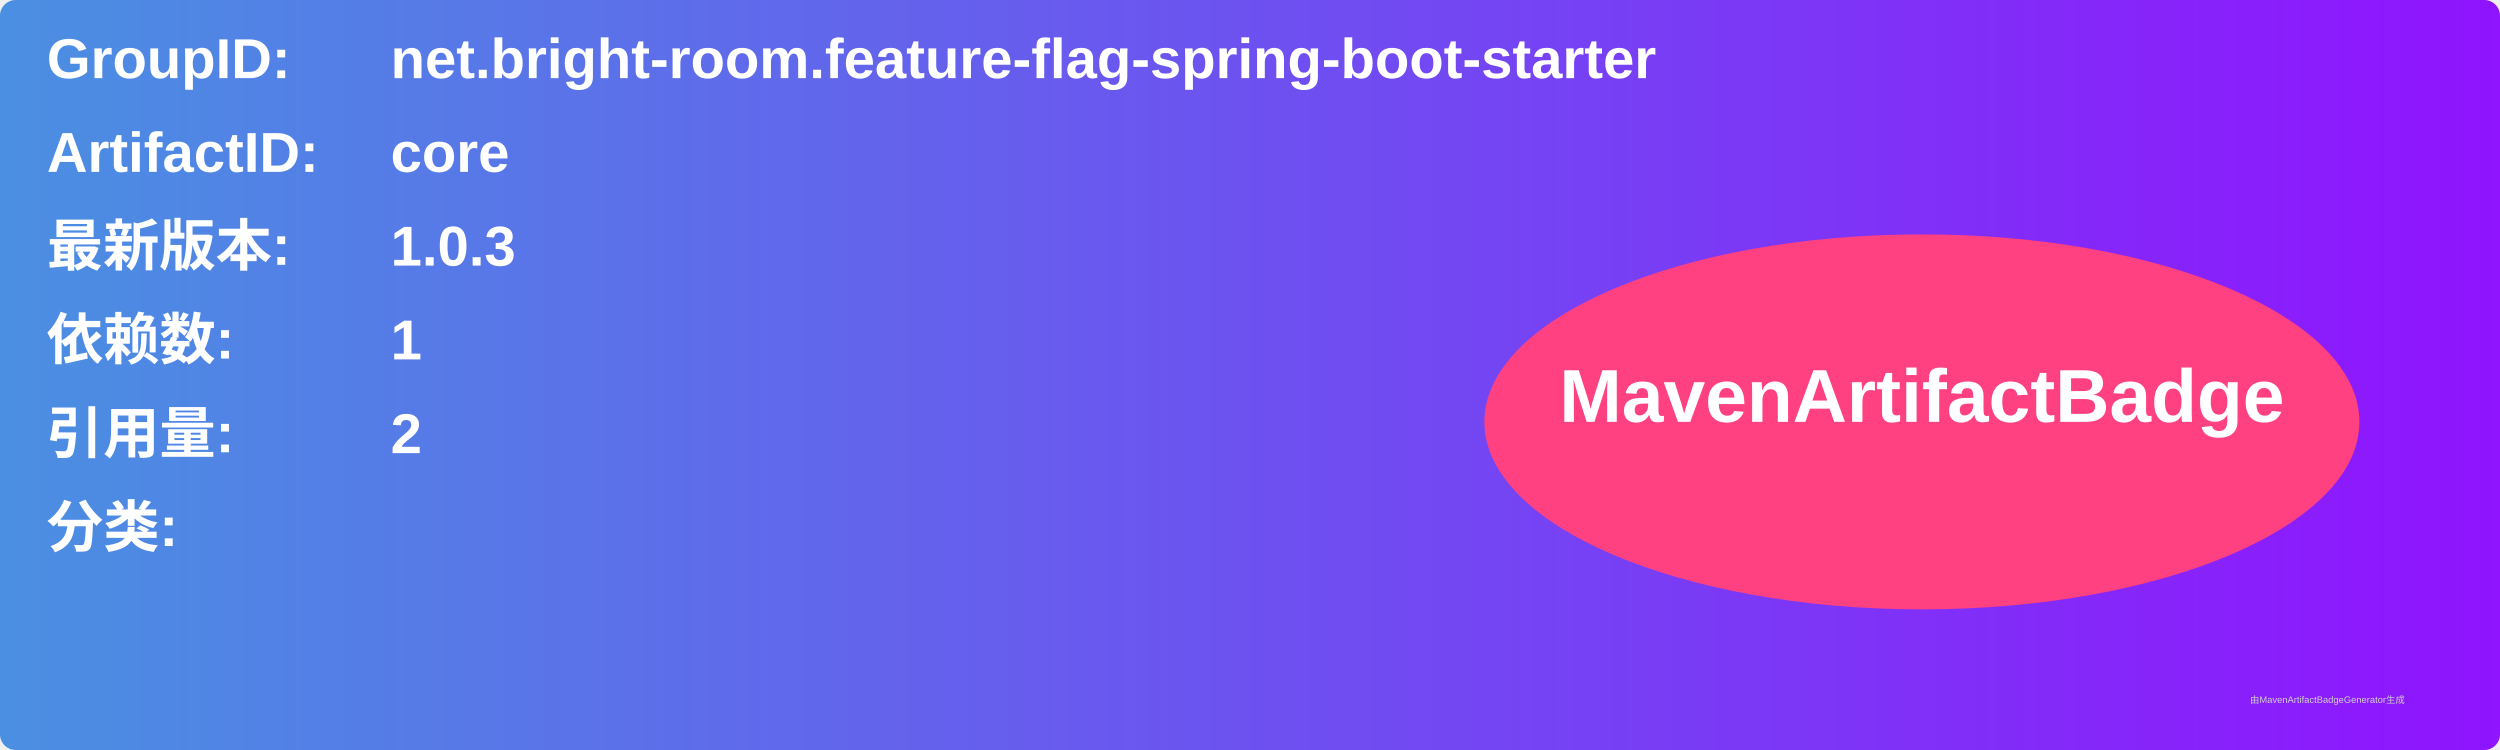
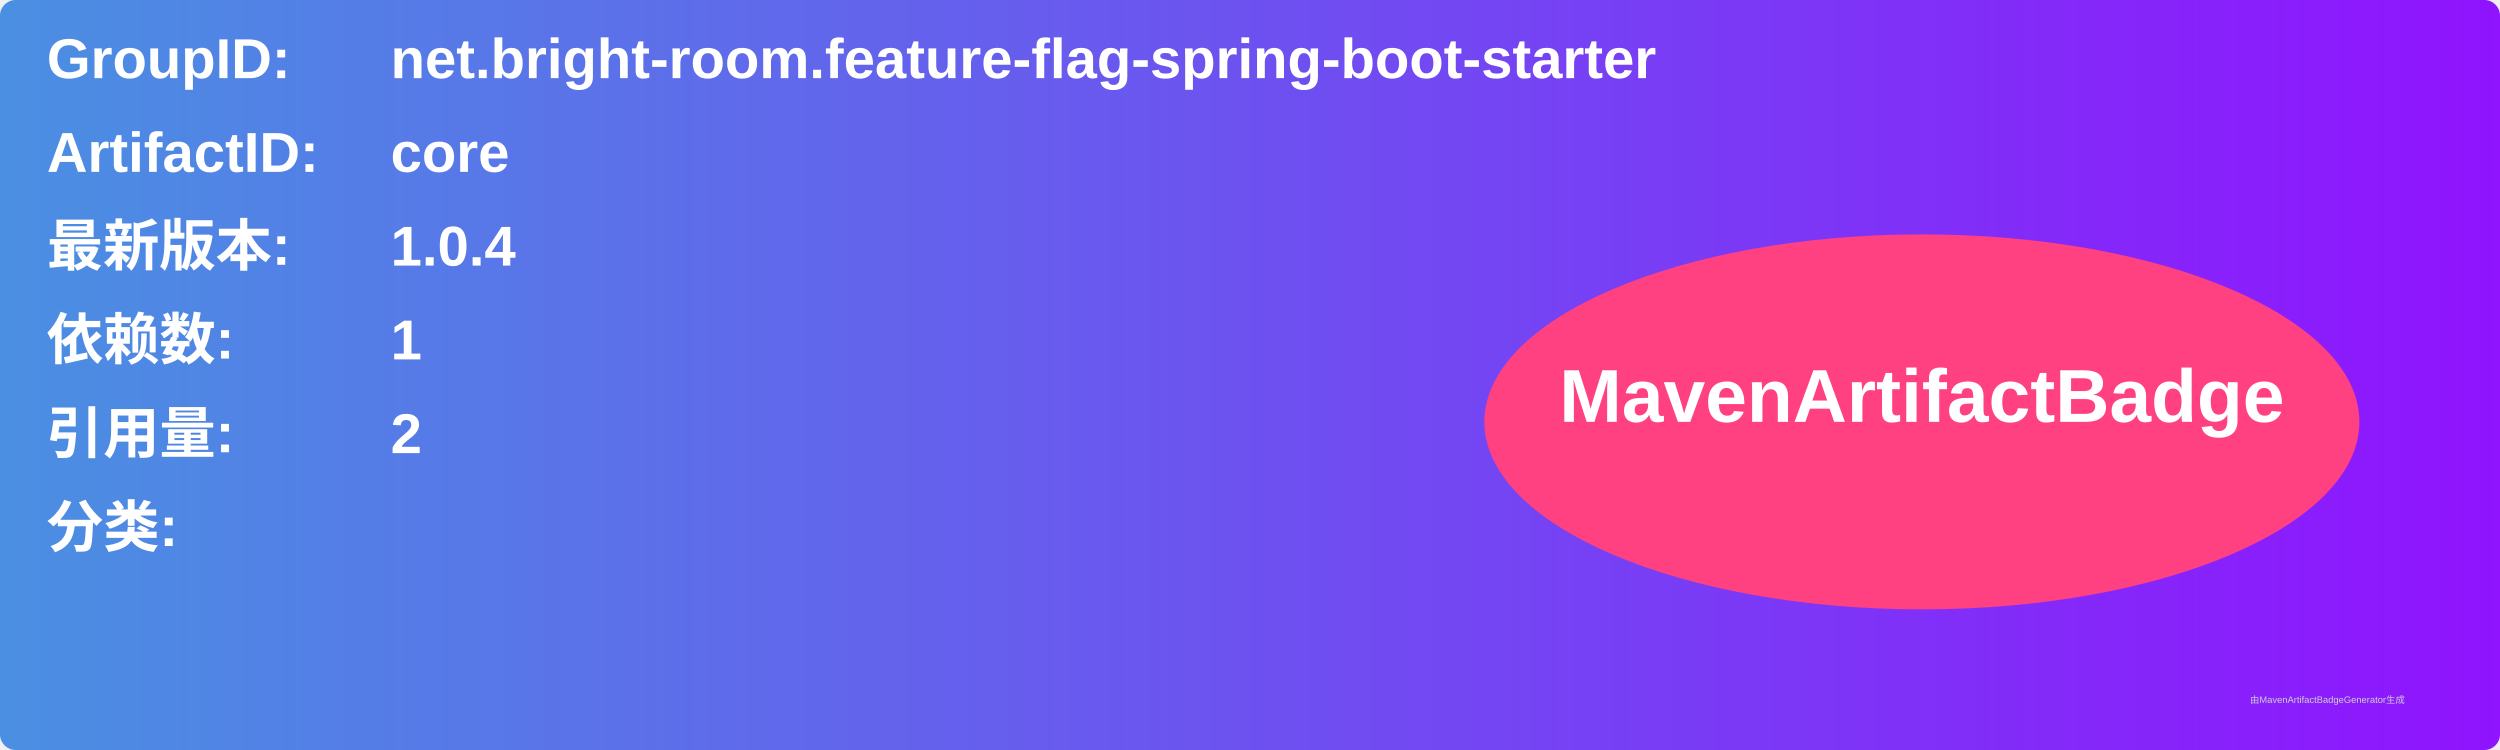
<svg xmlns="http://www.w3.org/2000/svg" width="800" height="240" viewBox="0 0 800 240">
  <linearGradient id="grad" x1="0%" y1="0%" x2="100%" y2="0%">
    <stop offset="0%" stop-color="#4a90e2" />
    <stop offset="100%" stop-color="#9013fe" />
  </linearGradient>
  <rect width="100%" height="100%" rx="5" ry="5" fill="url(#grad)" />
  <g transform="translate(15, 15)">
    <text x="0" y="10" font-family="Arial" font-size="18" fill="white" font-weight="bold" width="260">GroupID:</text>
    <text x="110" y="10" font-family="Arial" font-size="18" fill="white" font-weight="bold" width="460">net.bright-room.feature-flag-spring-boot-starter</text>
    <text x="0" y="40" font-family="Arial" font-size="18" fill="white" font-weight="bold" width="260">ArtifactID:</text>
    <text x="110" y="40" font-family="Arial" font-size="18" fill="white" font-weight="bold" width="460">core</text>
    <text x="0" y="70" font-family="Arial" font-size="18" fill="white" font-weight="bold">最新版本:</text>
    <text x="110" y="70" font-family="Arial" font-size="18" fill="white" font-weight="bold">
-       <tspan font-weight="bold">1.0.3</tspan>
+       <tspan font-weight="bold">1.0.4</tspan>
    </text>
    <text x="0" y="100" font-family="Arial" font-size="18" fill="white" font-weight="bold">依赖数: </text>
    <text x="110" y="100" font-family="Arial" font-size="18" fill="white">
      <tspan font-weight="bold">1</tspan>
    </text>
    <text x="0" y="130" font-family="Arial" font-size="18" fill="white" font-weight="bold">引用量: </text>
    <text x="110" y="130" font-family="Arial" font-size="18" fill="white">
      <tspan font-weight="bold">2</tspan>
    </text>
    <text x="0" y="160" font-family="Arial" font-size="18" fill="white" font-weight="bold">分类:</text>
    <text x="10" y="190" font-family="Arial" font-size="10" fill="white">
      <tspan font-weight="bold" />
    </text>
    <ellipse cx="600" cy="120" rx="140" ry="60" fill="#ff4081" />
    <text x="600" y="120" text-anchor="middle" font-family="Arial" font-size="24" fill="white" font-weight="bold">MavenArtifactBadge</text>
  </g>
  <text x="720" y="225" font-family="Arial" font-size="3" fill="#d0d0d0">由MavenArtifactBadgeGenerator生成</text>
</svg>
